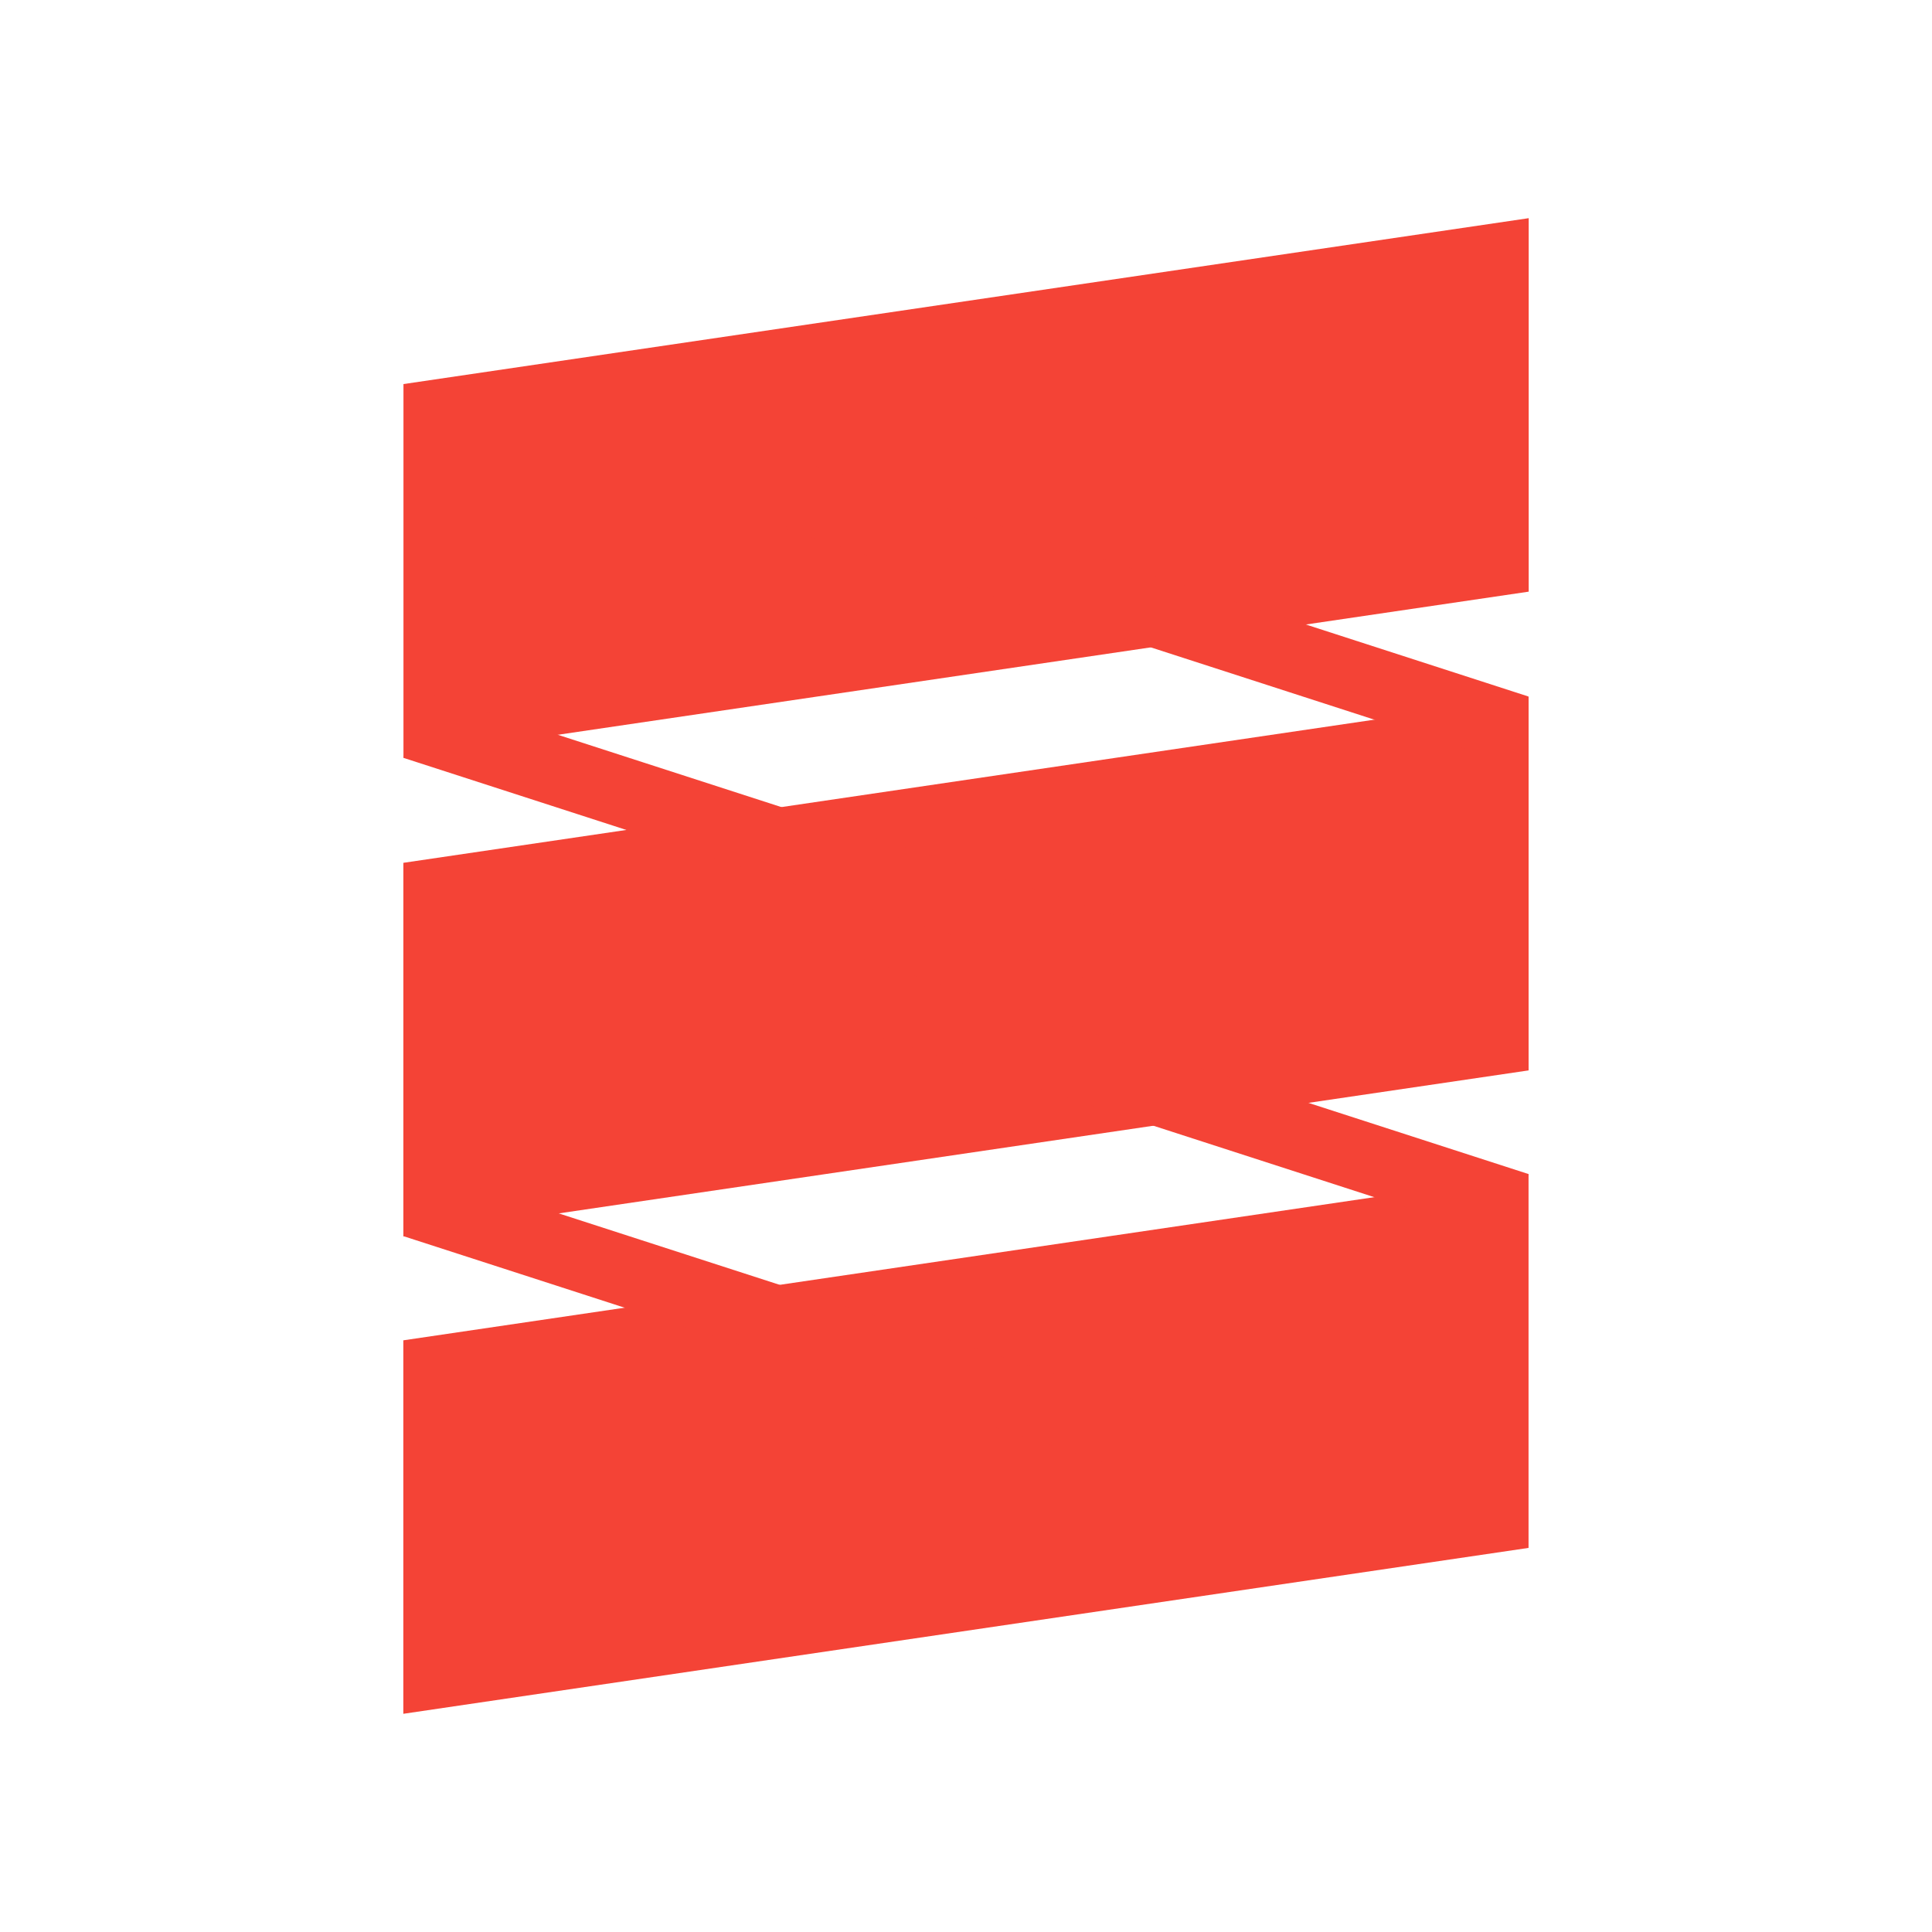
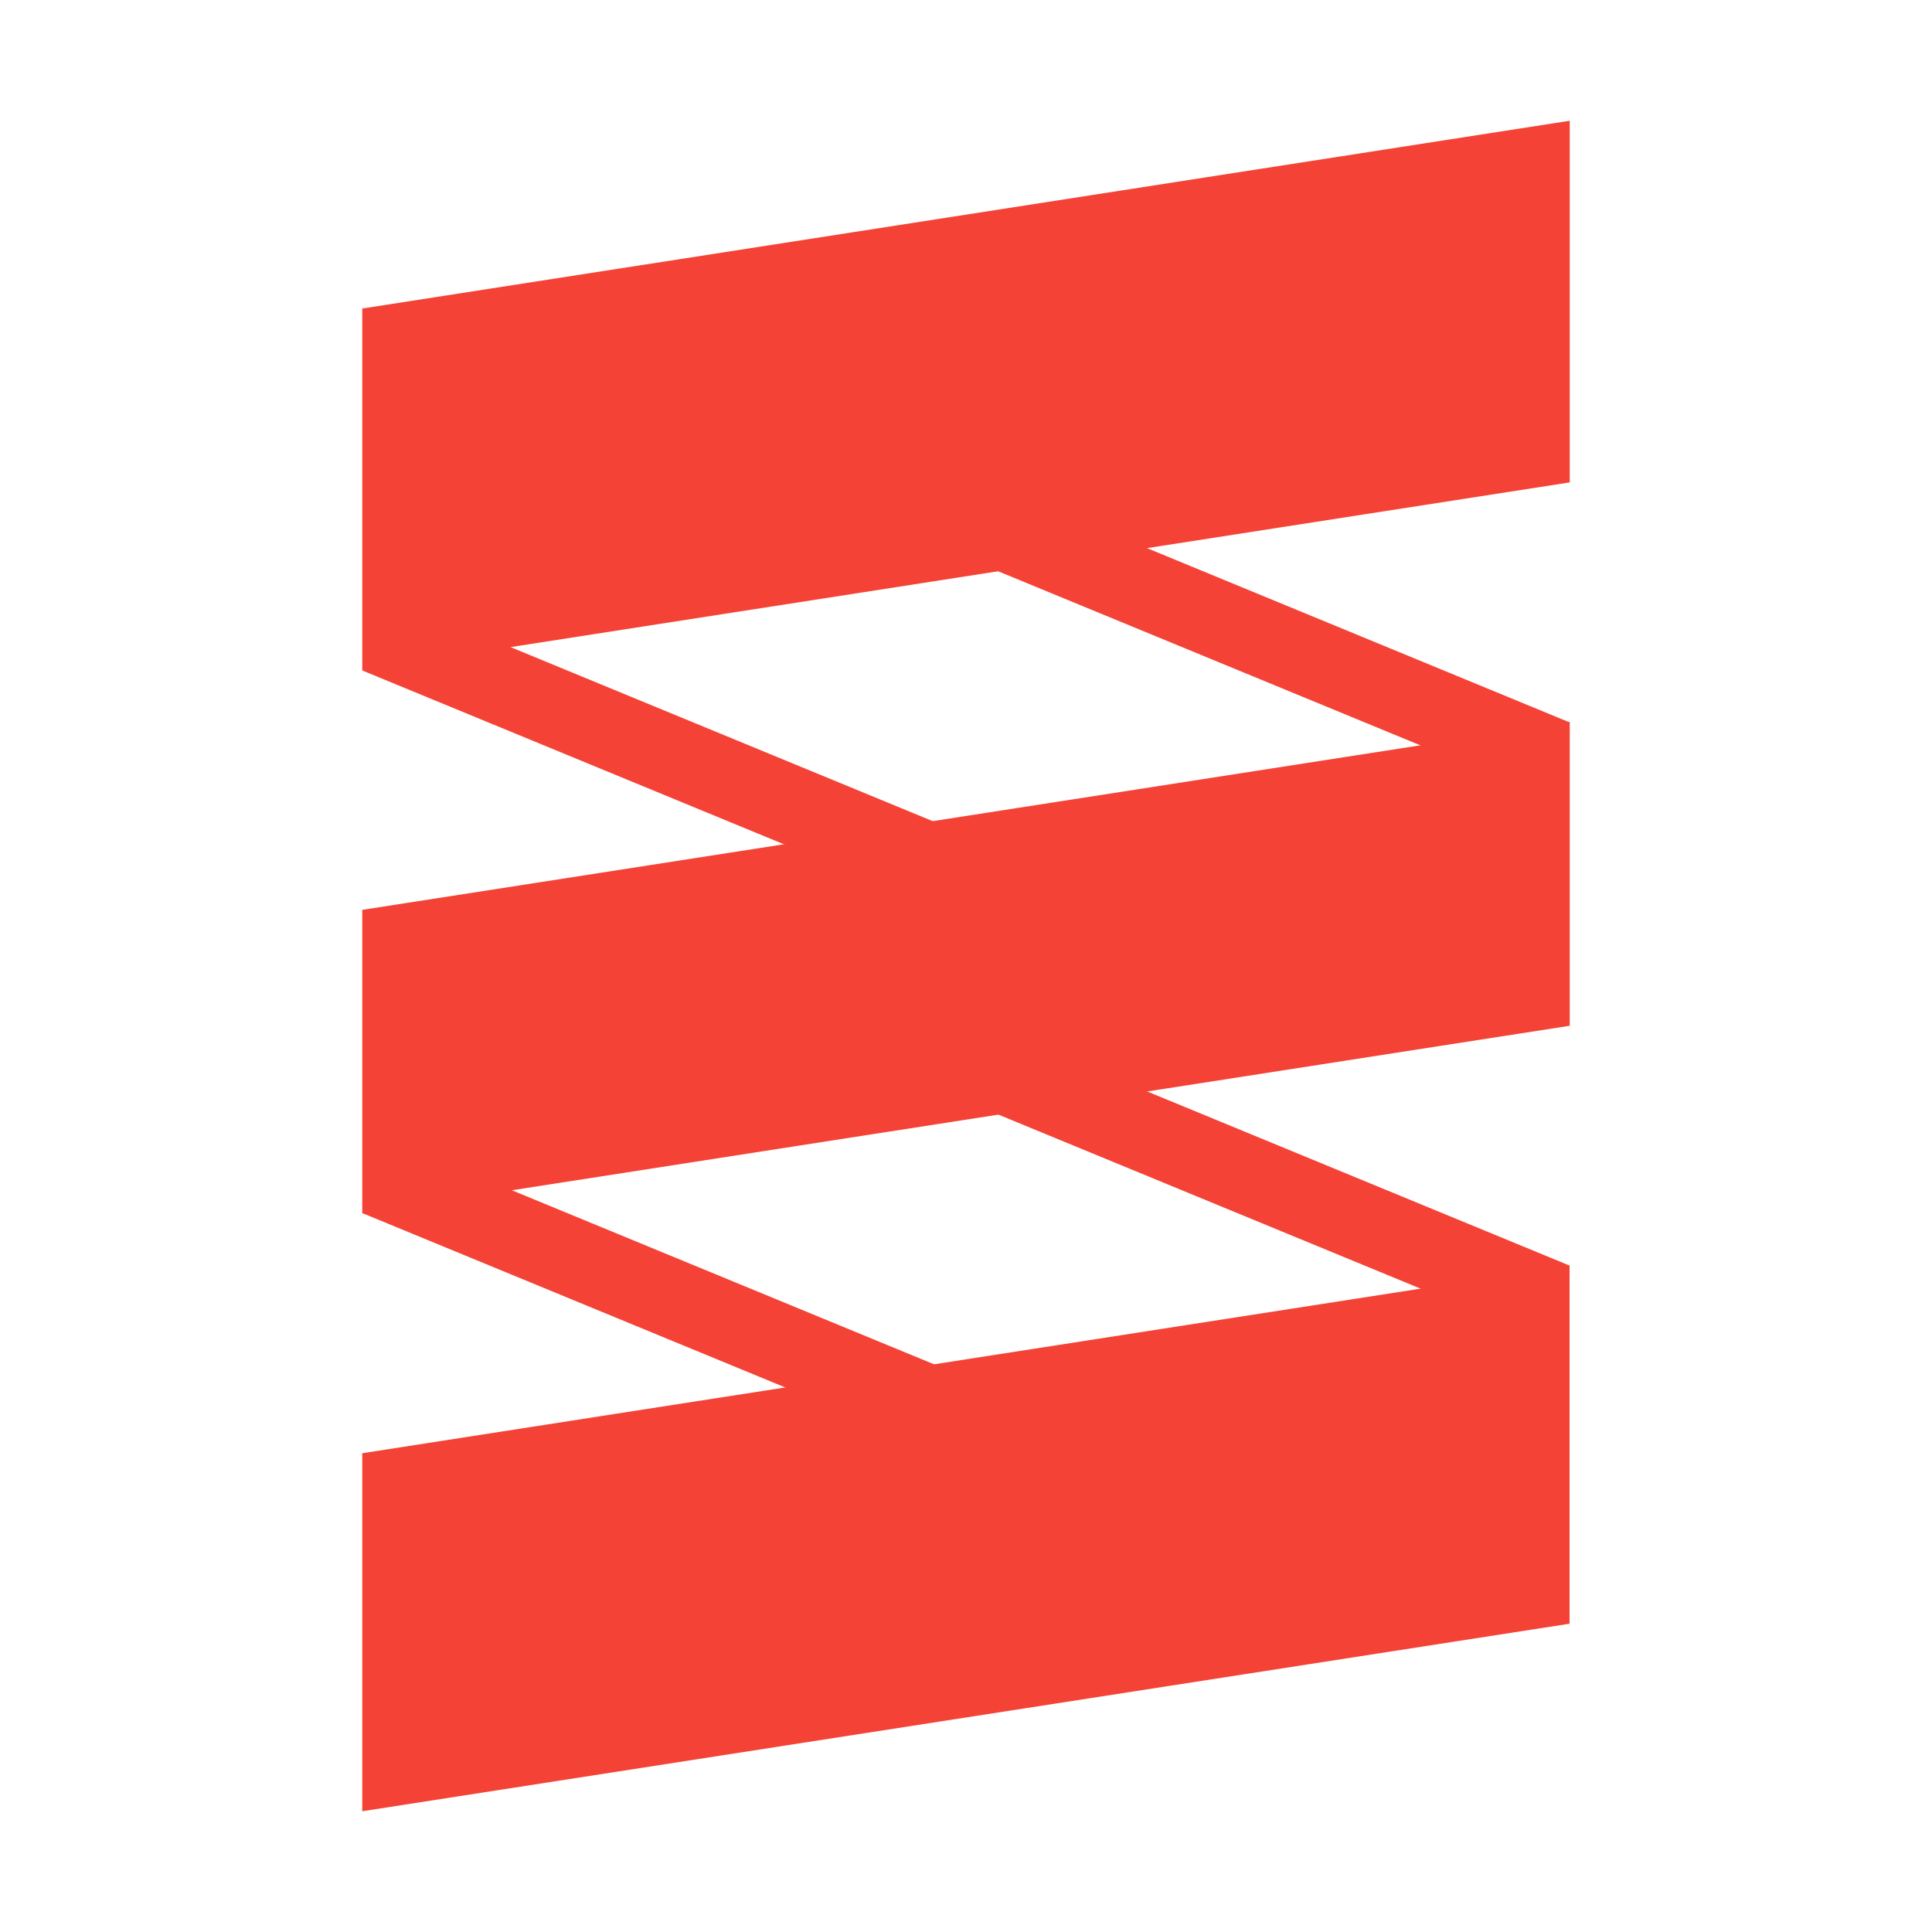
- <svg xmlns="http://www.w3.org/2000/svg" viewBox="0 0 256 256" xml:space="preserve">
-   <g fill="#f44336" fill-rule="evenodd">
-     <path d="m53.461 50.891 149.1-21.982v49.488l-149.1 21.982zm-.014 63.437 149.1-21.982v49.488l-149.1 21.982zm-.005 63.272 149.098-21.983v49.488L53.442 227.087z" />
-     <path d="m56.28 91.659 95.604 30.921-2.832 8.757-95.604-30.921zm50.66-30.285 95.604 30.922-2.832 8.757-95.604-30.922zm-50.662 93.663 95.604 30.921-2.832 8.758-95.604-30.922zm50.67-30.386 95.604 30.922-2.833 8.757-95.603-30.922z" />
+ <svg xmlns="http://www.w3.org/2000/svg" viewBox="0 0 32 32">
+   <g>
+     <path d="M6.457,9.894l12.524,5.163-.457,1.211L6,11.105Zm7.02-3.092L26,11.966l-.457,1.211L13.02,8.014ZM6.466,18.885l12.524,5.163-.457,1.211L6.009,20.096Zm7.007-3.086,12.524,5.163-.457,1.211-12.524-5.163Z" style="fill: #f44336;fill-rule: evenodd" />
+     <polygon points="6 24.07 6 30 25.997 26.894 25.997 20.96 6 24.07" style="fill: #f44336;fill-rule: evenodd" />
+     <polygon points="6 5.11 6 11.1 26 7.99 26 2 6 5.11" style="fill: #f44336;fill-rule: evenodd" />
+     <polygon points="6 15.07 6 20.1 26 16.99 26 11.96 6 15.07" style="fill: #f44336;fill-rule: evenodd" />
  </g>
</svg>
